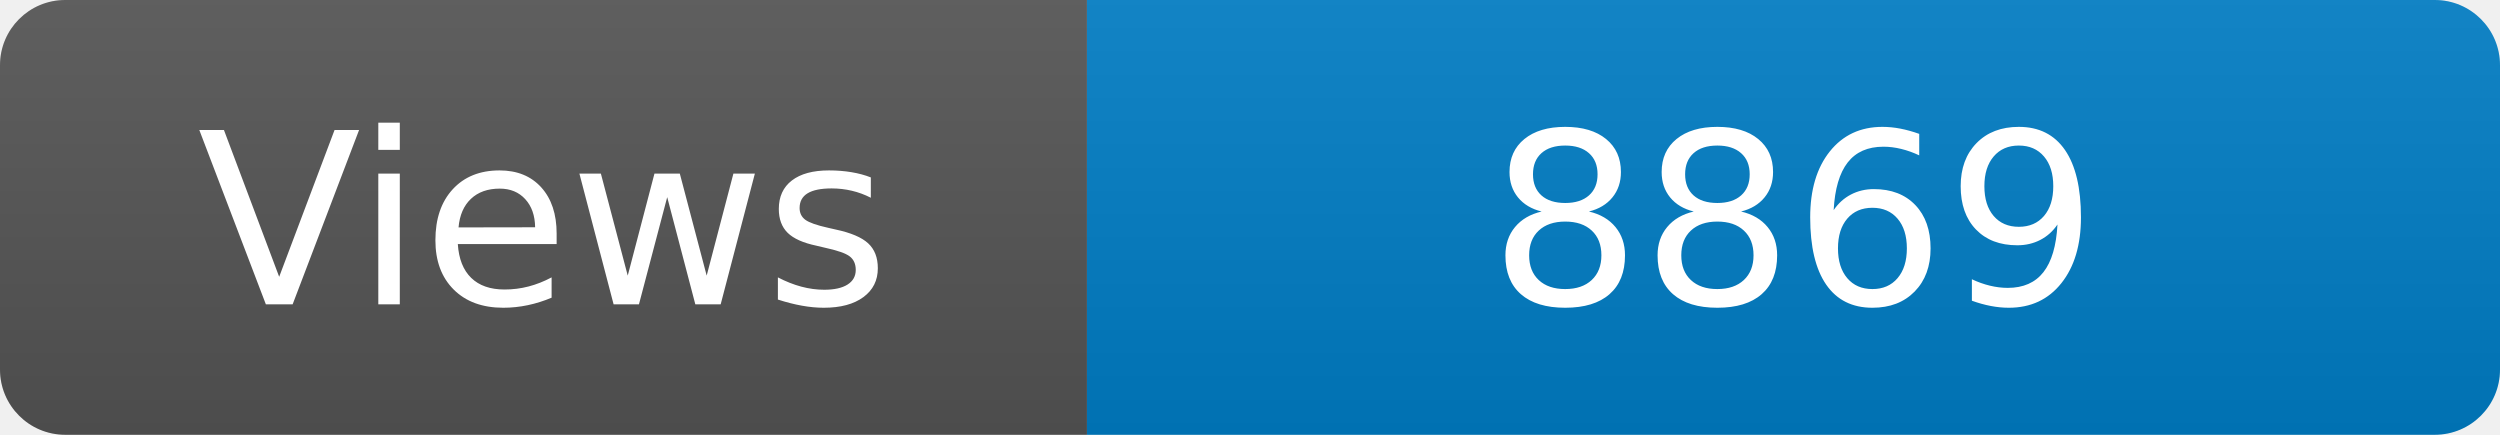
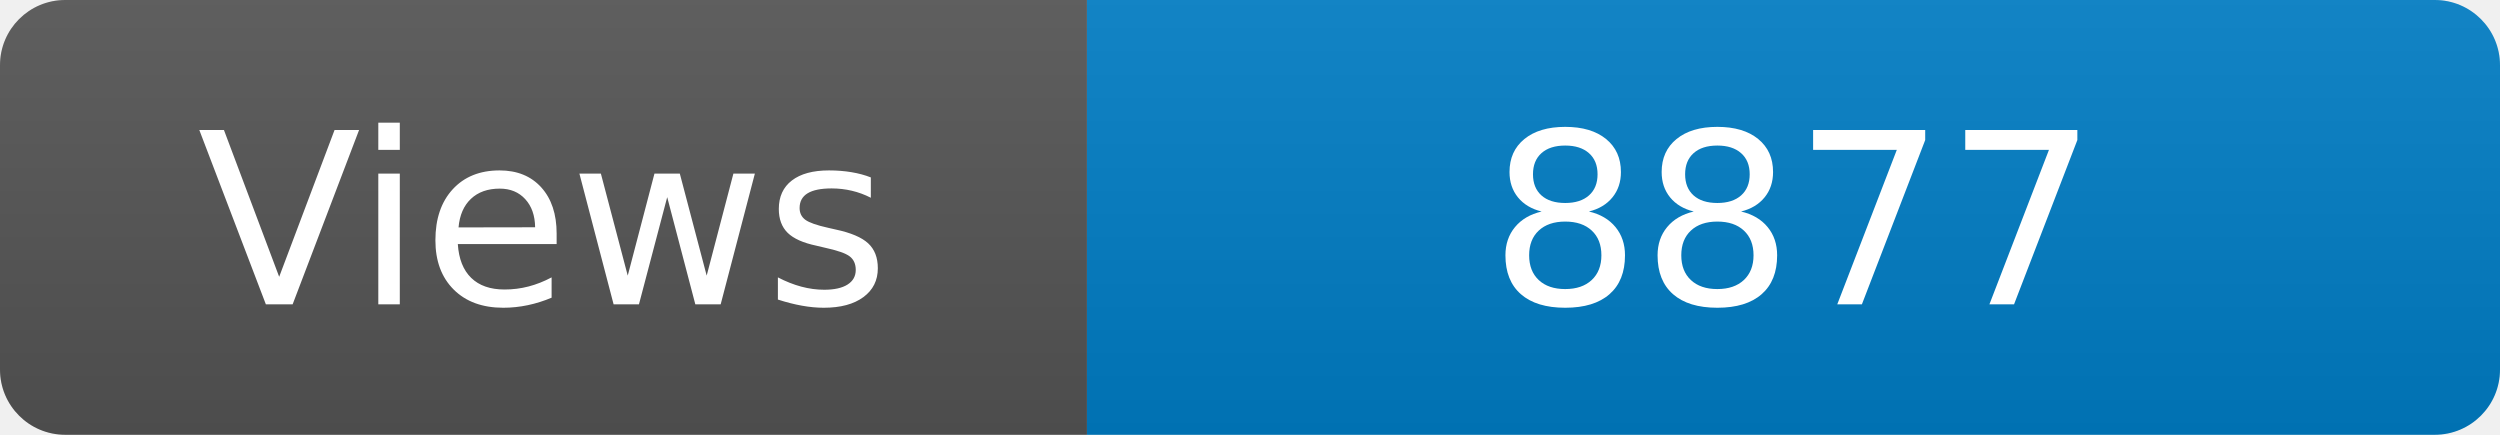
<svg xmlns="http://www.w3.org/2000/svg" width="115" height="20" role="img" aria-label="Maintained?: yes">
  <linearGradient id="s" x2="0" y2="100%">
    <stop offset="0" stop-color="#bbb" stop-opacity=".1" />
    <stop offset="1" stop-opacity=".1" />
  </linearGradient>
  <clipPath id="r">
    <rect width="115" height="20" rx="3" fill="#fff" />
  </clipPath>
  <g clip-path="url(#r)">
    <rect width="50" height="20" fill="#555" />
    <rect x="50" width="160" height="20" fill="#007ec6" />
    <rect width="115" height="20" fill="url(#s)" />
  </g>
  <g fill="#fff" text-anchor="middle" font-family="Verdana,Geneva,DejaVu Sans,sans-serif" font-size="110">
    <text x="250" y="140" transform="scale(.1)" fill="#fff">Views</text>
-     <text x="825" y="140" transform="scale(.1)" fill="#fff">8869</text>
+     <text x="825" y="140" transform="scale(.1)" fill="#fff">8877</text>
  </g>
</svg>
